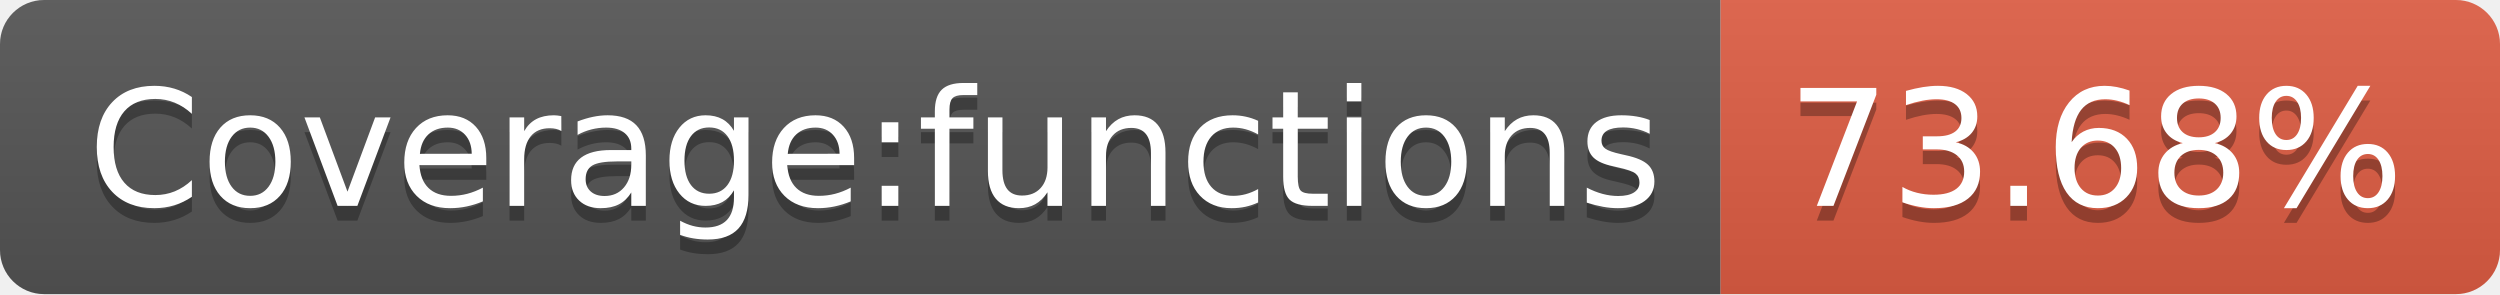
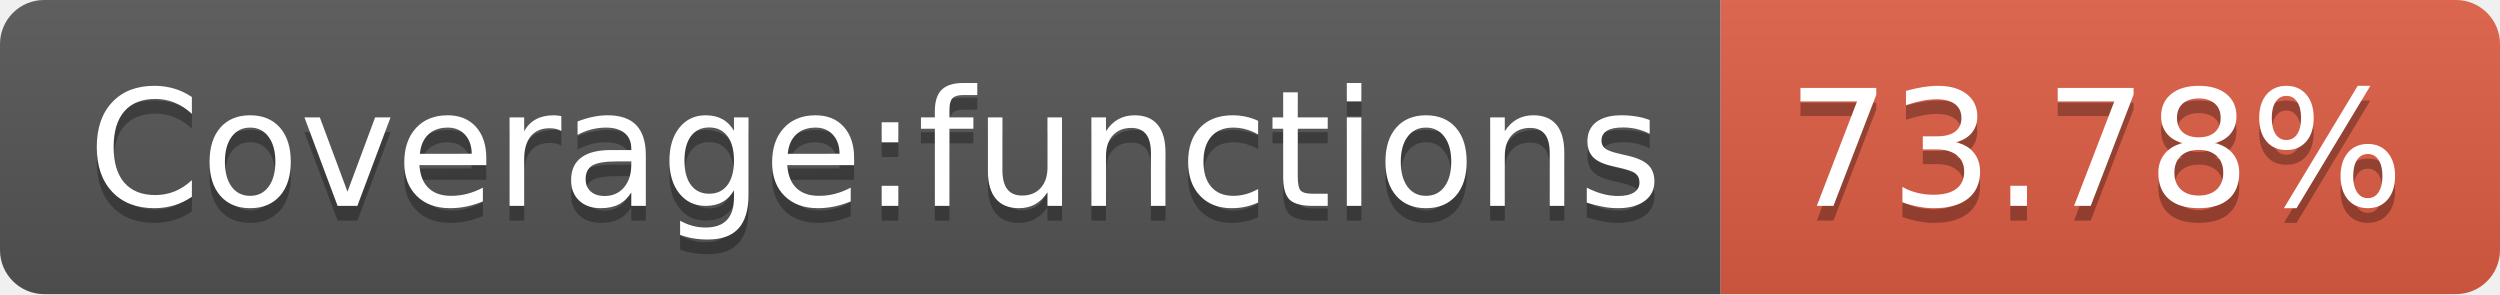
<svg xmlns="http://www.w3.org/2000/svg" width="170" height="20">
  <linearGradient id="b" x2="0" y2="100%">
    <stop offset="0" stop-color="#bbb" stop-opacity=".1" />
    <stop offset="1" stop-opacity=".1" />
  </linearGradient>
  <clipPath id="a">
    <rect width="170" height="20" rx="3" fill="#fff" />
  </clipPath>
  <g clip-path="url(#a)">
    <path fill="#555" d="M0 0h117v20H0z" />
    <path fill="#e05d44" d="M117 0h53v20H117z" />
    <path fill="url(#b)" d="M0 0h170v20H0z" />
  </g>
  <g fill="#fff" text-anchor="middle" font-family="DejaVu Sans,Verdana,Geneva,sans-serif" font-size="110">
    <text x="595" y="150" fill="#010101" fill-opacity=".3" transform="scale(.1)" textLength="1070">Coverage:functions</text>
    <text x="595" y="140" transform="scale(.1)" textLength="1070">Coverage:functions</text>
-     <text x="1425" y="150" fill="#010101" fill-opacity=".3" transform="scale(.1)" textLength="430">73.68%</text>
-     <text x="1425" y="140" transform="scale(.1)" textLength="430">73.68%</text>
+     <text x="1425" y="150" fill="#010101" fill-opacity=".3" transform="scale(.1)" textLength="430">73.78%</text>
+     <text x="1425" y="140" transform="scale(.1)" textLength="430">73.78%</text>
  </g>
</svg>
